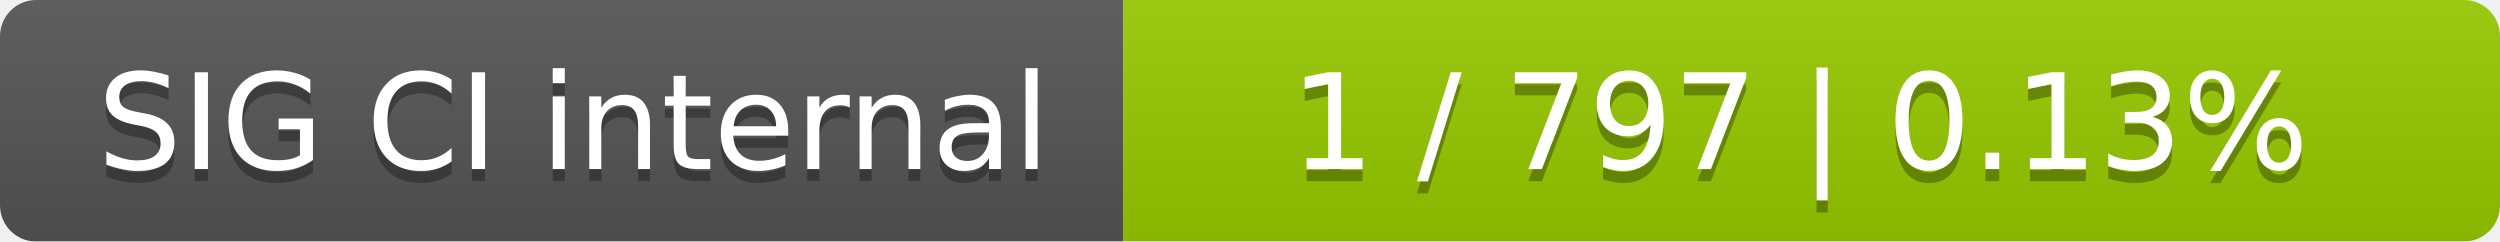
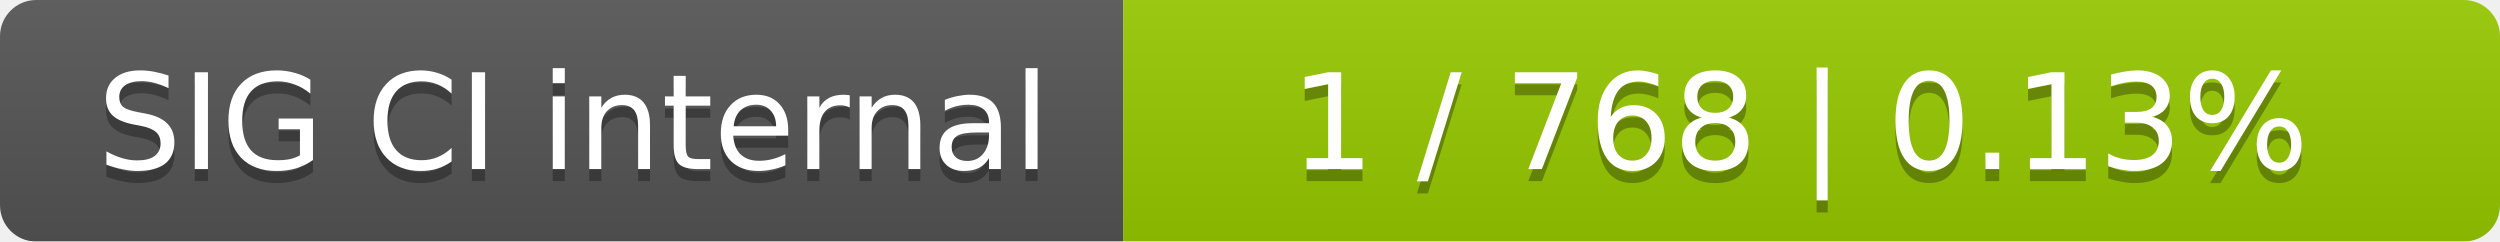
<svg xmlns="http://www.w3.org/2000/svg" width="207" height="20">
  <linearGradient id="smooth" x2="0" y2="100%">
    <stop offset="0" stop-color="#bbb" stop-opacity=".1" />
    <stop offset="1" stop-opacity=".1" />
  </linearGradient>
  <mask id="round">
    <rect width="207" height="20" rx="3" fill="#fff" />
  </mask>
  <g mask="url(#round)">
    <rect width="93" height="20" fill="#555" />
    <rect x="93" width="114" height="20" fill="#97ca00" />
    <rect width="207" height="20" fill="url(#smooth)" />
  </g>
  <g fill="#fff" text-anchor="middle" font-family="DejaVu Sans,Verdana,Geneva,sans-serif" font-size="11">
    <text x="47.5" y="15" fill="#010101" fill-opacity=".3">SIG CI internal</text>
    <text x="47.5" y="14">SIG CI internal</text>
-     <text x="149" y="15" fill="#010101" fill-opacity=".3">1 / 797    |    0.13%</text>
-     <text x="149" y="14">1 / 797    |    0.13%</text>
+     <text x="149" y="15" fill="#010101" fill-opacity=".3">1 / 768    |    0.13%</text>
+     <text x="149" y="14">1 / 768    |    0.13%</text>
  </g>
</svg>
